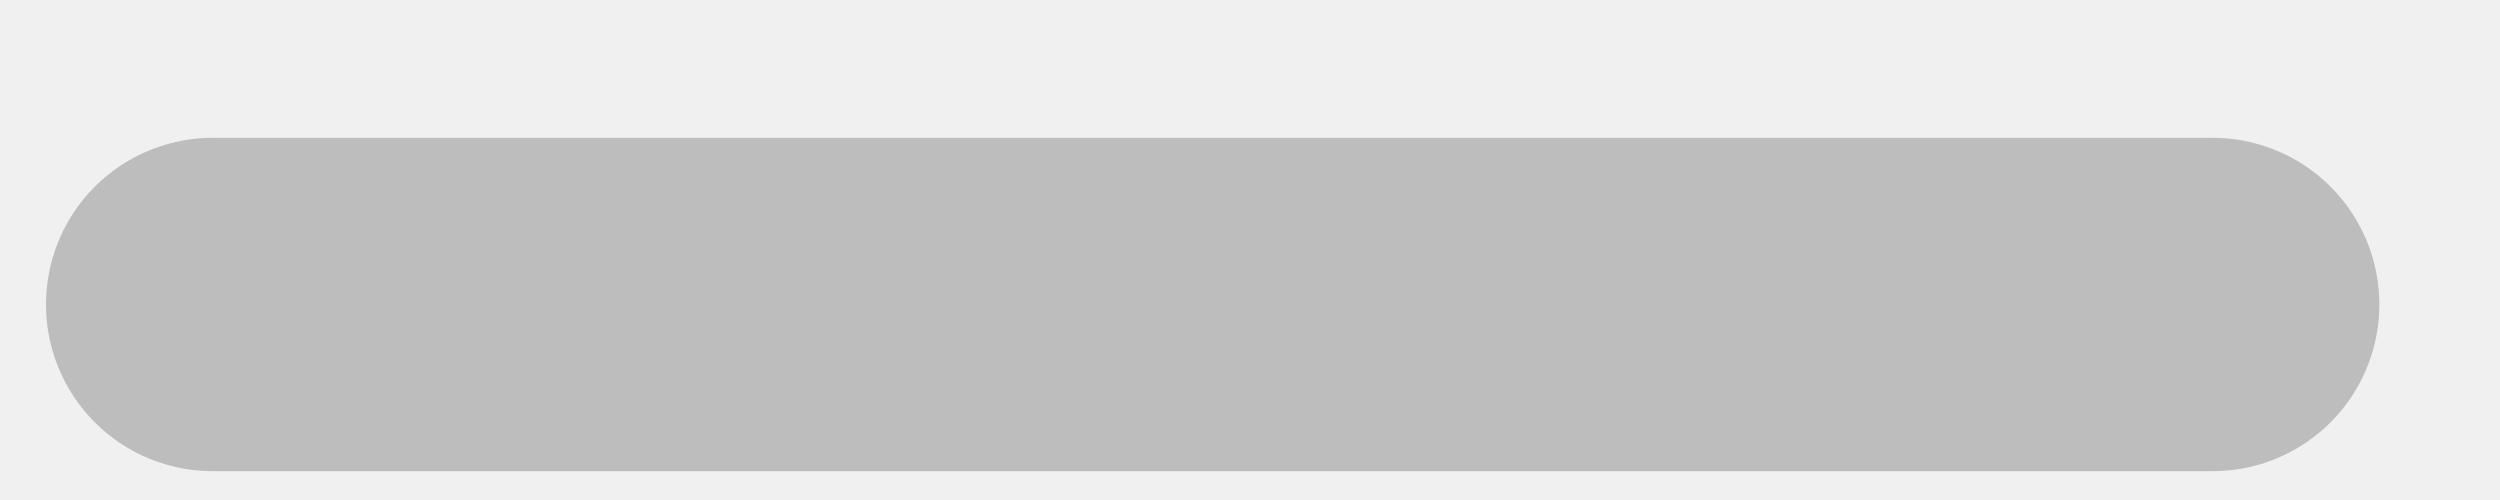
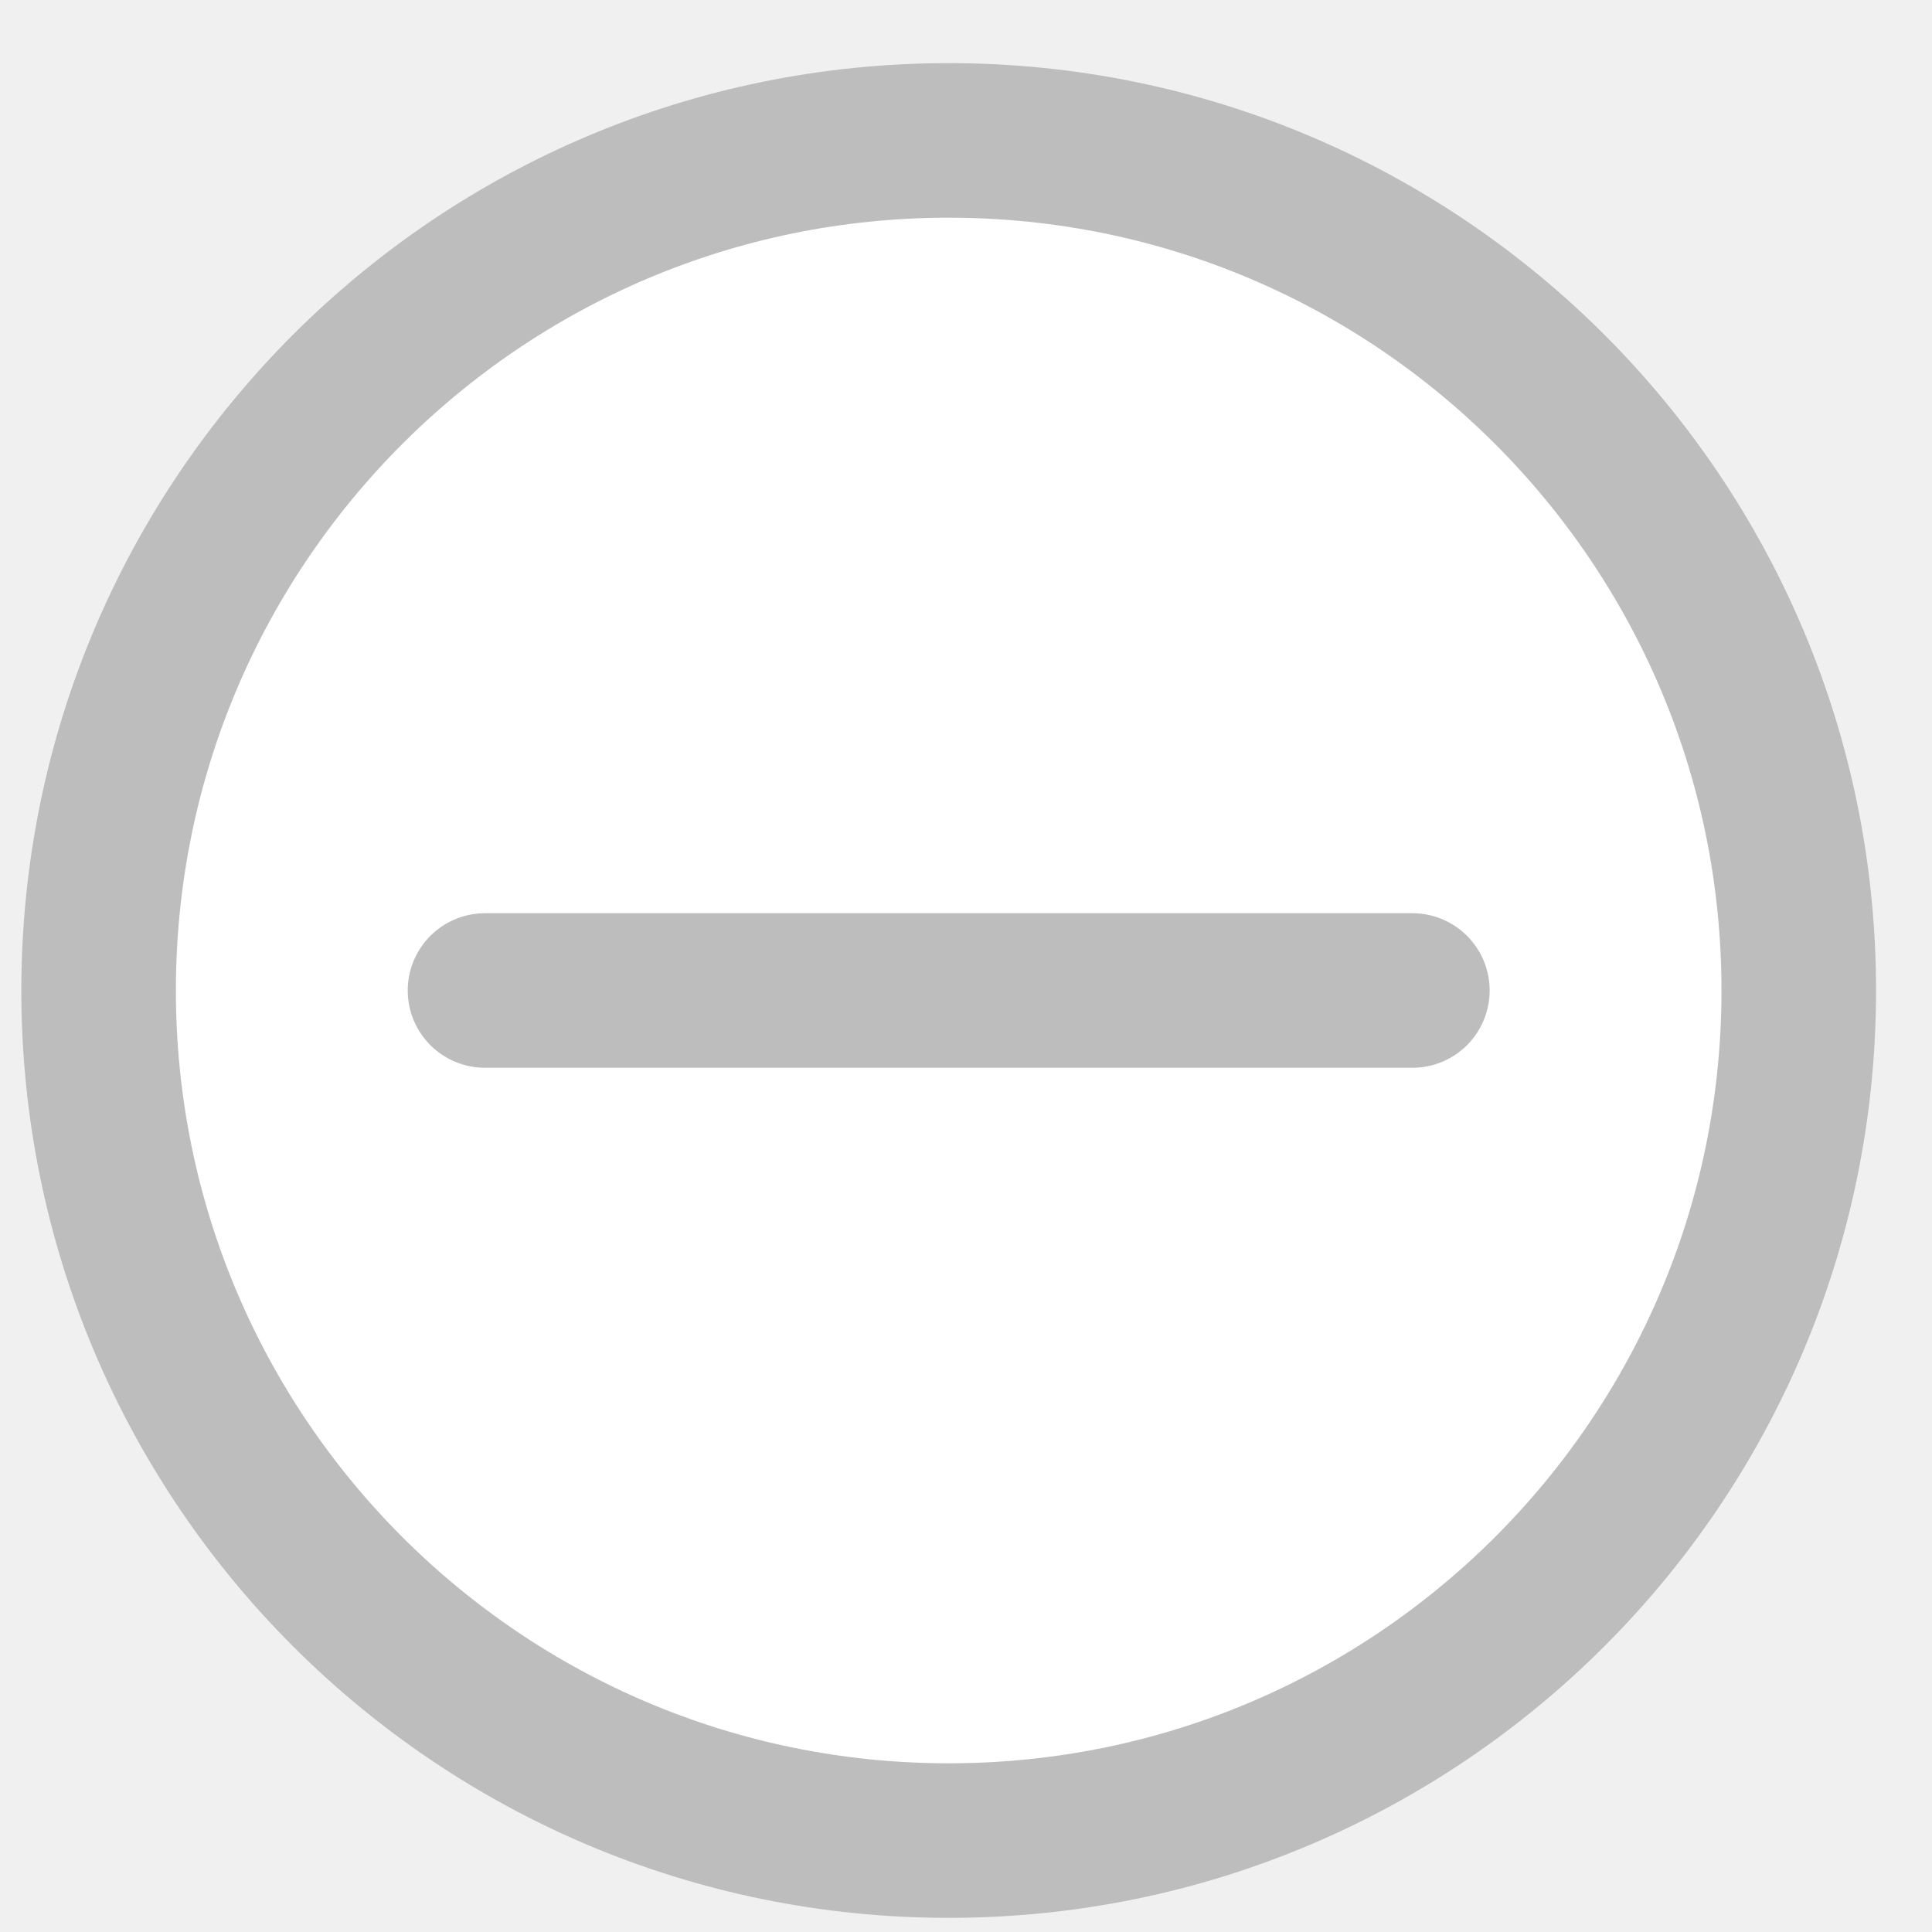
- <svg xmlns="http://www.w3.org/2000/svg" width="15" height="3" viewBox="0 0 15 3" fill="none">
-   <path d="M1.276 1.827H13.276" stroke="#BDBDBD" stroke-width="2" stroke-linecap="round" />
+ <svg xmlns="http://www.w3.org/2000/svg" width="25" height="25" viewBox="0 0 25 25" fill="none">
+   <circle cx="12.276" cy="12.817" r="11" fill="white" stroke="#BDBDBD" stroke-width="2" />
+   <path d="M6.276 12.817H18.276" stroke="#BDBDBD" stroke-width="2" stroke-linecap="round" />
</svg>
